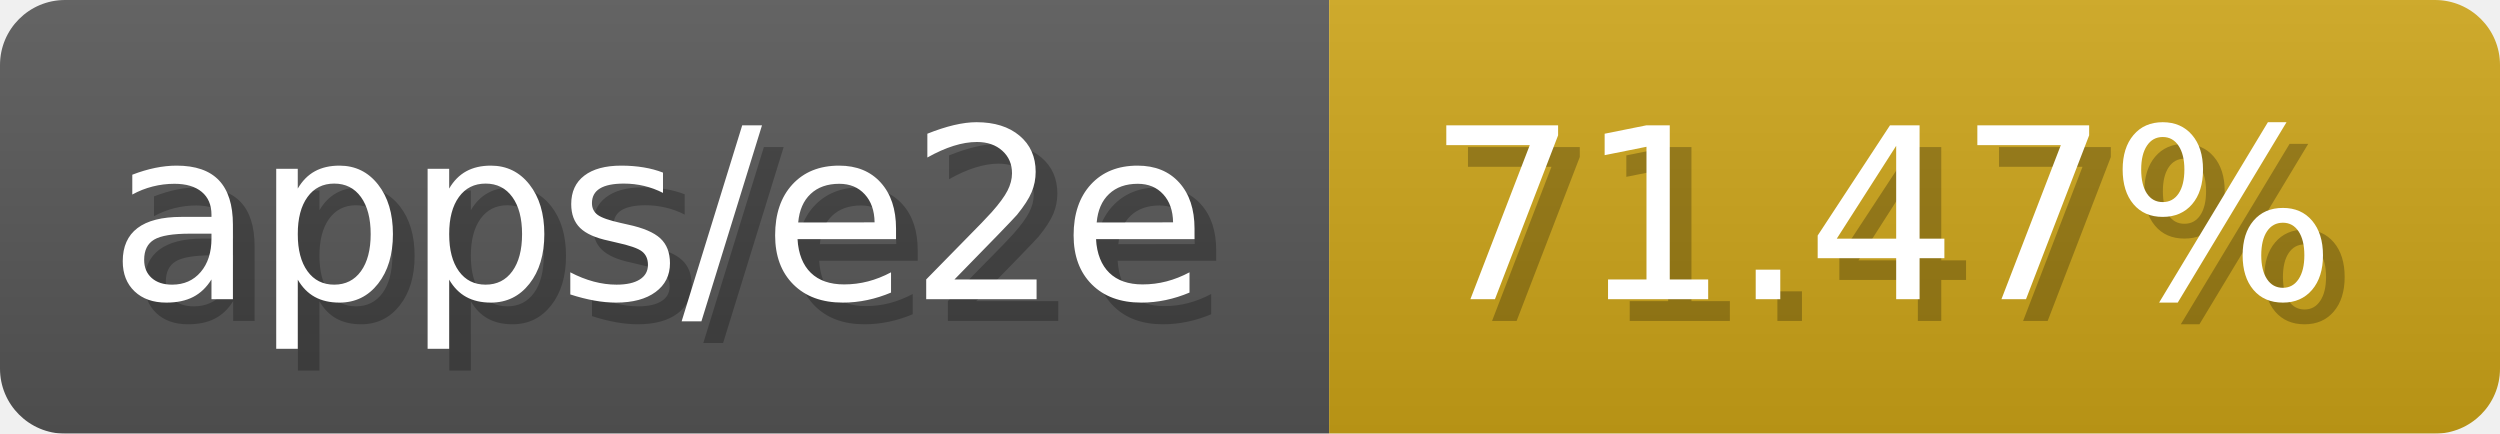
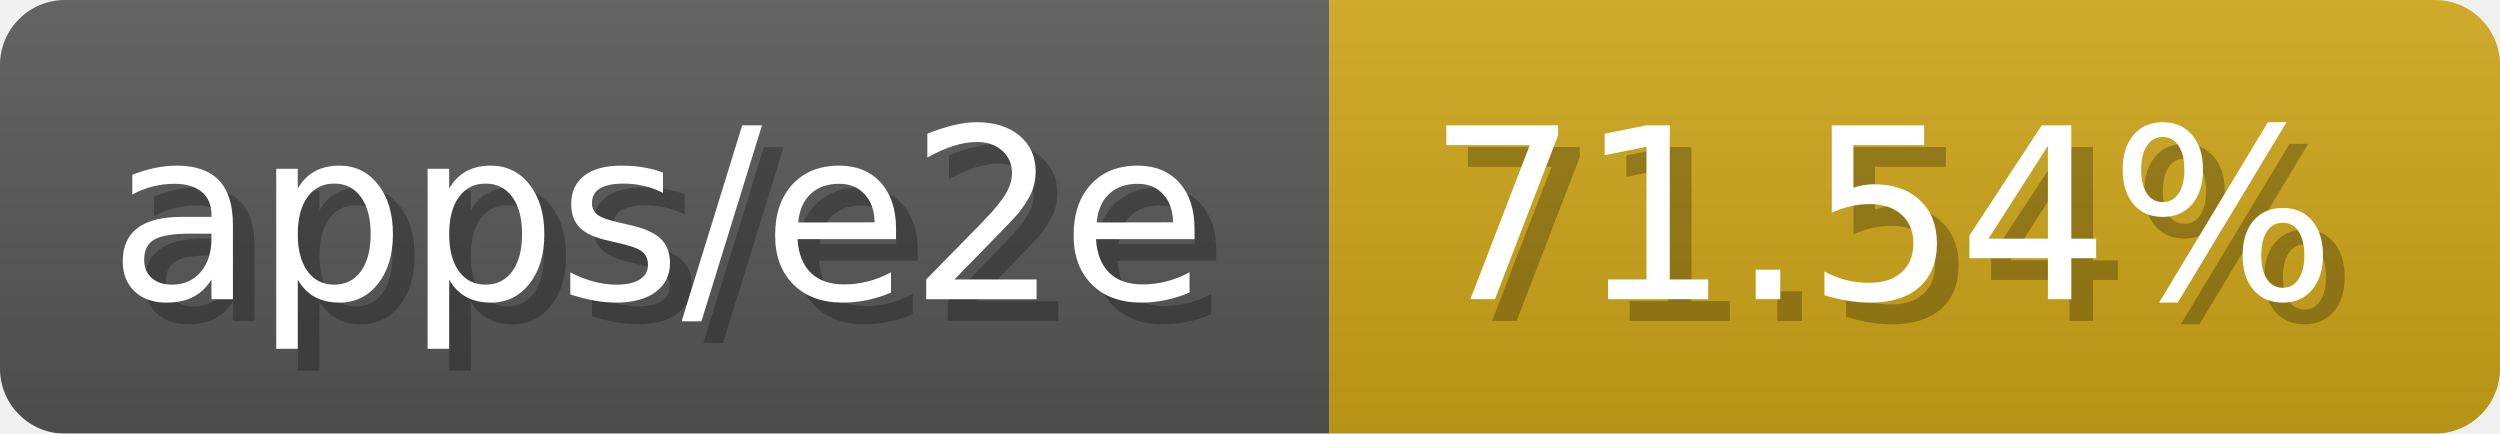
- <svg xmlns="http://www.w3.org/2000/svg" width="115.3" height="20" viewBox="0 0 1153 200" role="img" aria-label="apps/e2e: 71.47%">
-   <linearGradient id="HmeSF" x2="0" y2="100%">
+ <svg xmlns="http://www.w3.org/2000/svg" width="115.3" height="20" viewBox="0 0 1153 200" role="img" aria-label="apps/e2e: 71.54%">
+   <linearGradient id="GHUfz" x2="0" y2="100%">
    <stop offset="0" stop-opacity=".1" stop-color="#EEE" />
    <stop offset="1" stop-opacity=".1" />
  </linearGradient>
-   <mask id="yTIEv">
+   <mask id="vUJZu">
    <rect width="1153" height="200" rx="30" fill="#FFF" />
  </mask>
-   <g mask="url(#yTIEv)">
+   <g mask="url(#vUJZu)">
    <rect width="613" height="200" fill="#555" />
    <rect width="540" height="200" fill="#cba317" x="613" />
-     <rect width="1153" height="200" fill="url(#HmeSF)" />
+     <rect width="1153" height="200" fill="url(#GHUfz)" />
  </g>
  <g aria-hidden="true" fill="#fff" text-anchor="start" font-family="Verdana,DejaVu Sans,sans-serif" font-size="110">
    <text x="60" y="148" textLength="513" fill="#000" opacity="0.25">apps/e2e</text>
    <text x="50" y="138" textLength="513">apps/e2e</text>
-     <text x="668" y="148" textLength="440" fill="#000" opacity="0.25">71.47%</text>
-     <text x="658" y="138" textLength="440">71.47%</text>
+     <text x="668" y="148" textLength="440" fill="#000" opacity="0.25">71.54%</text>
+     <text x="658" y="138" textLength="440">71.54%</text>
  </g>
</svg>
